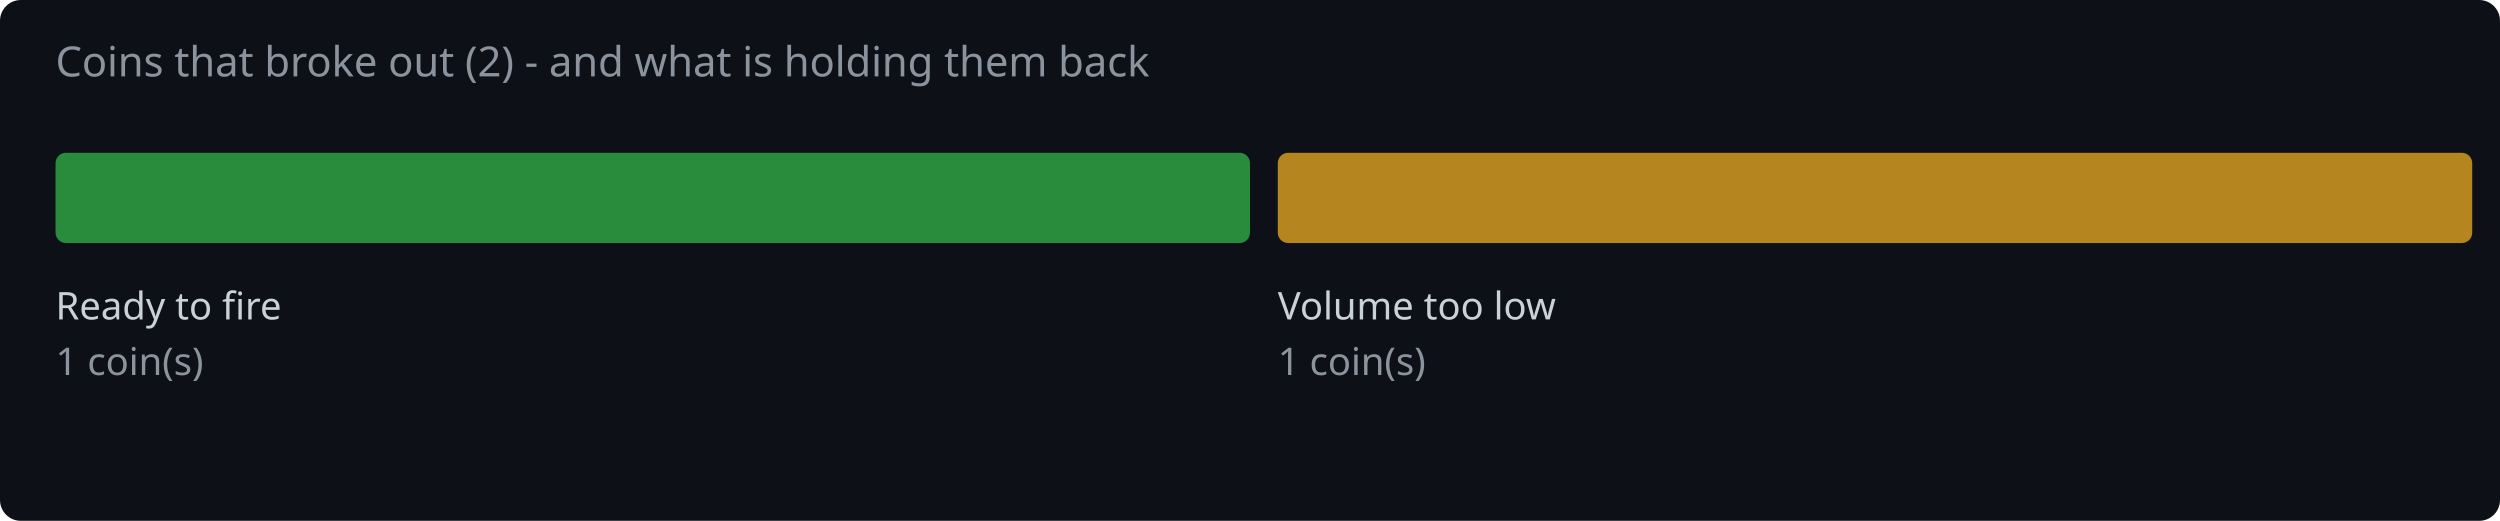
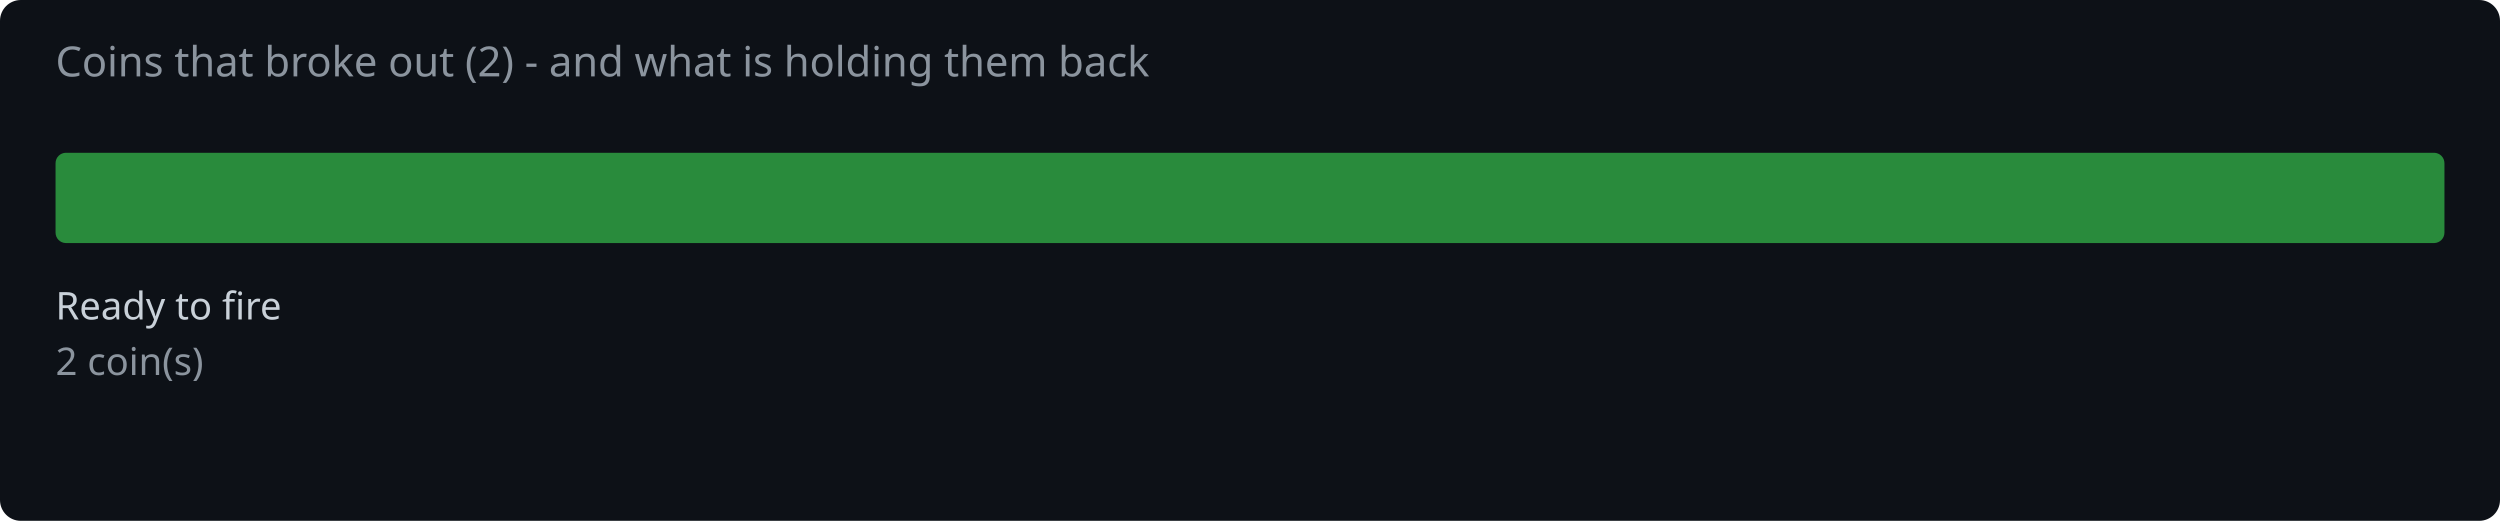
<svg xmlns="http://www.w3.org/2000/svg" width="720" height="150" viewBox="0 0 720 150">
  <rect width="720" height="150" fill="#0d1117" rx="6" />
  <text x="16" y="22" fill="#8b949e" font-family="system-ui,sans-serif" font-size="12">Coins that broke out (2) - and what is holding them back</text>
-   <rect x="16.0" y="44" width="344.0" height="26" rx="3" fill="#2ea043" opacity="0.85" />
+   <rect x="16.0" y="44" width="688.0" height="26" rx="3" fill="#2ea043" opacity="0.85" />
  <text x="16.0" y="92" fill="#c9d1d9" font-family="system-ui,sans-serif" font-size="11">Ready to fire</text>
-   <text x="16.0" y="108" fill="#8b949e" font-family="system-ui,sans-serif" font-size="11">1 coin(s)</text>
-   <rect x="368.0" y="44" width="344.0" height="26" rx="3" fill="#d29922" opacity="0.85" />
-   <text x="368.0" y="92" fill="#c9d1d9" font-family="system-ui,sans-serif" font-size="11">Volume too low</text>
-   <text x="368.0" y="108" fill="#8b949e" font-family="system-ui,sans-serif" font-size="11">1 coin(s)</text>
+   <text x="16.0" y="108" fill="#8b949e" font-family="system-ui,sans-serif" font-size="11">2 coin(s)</text>
</svg>
